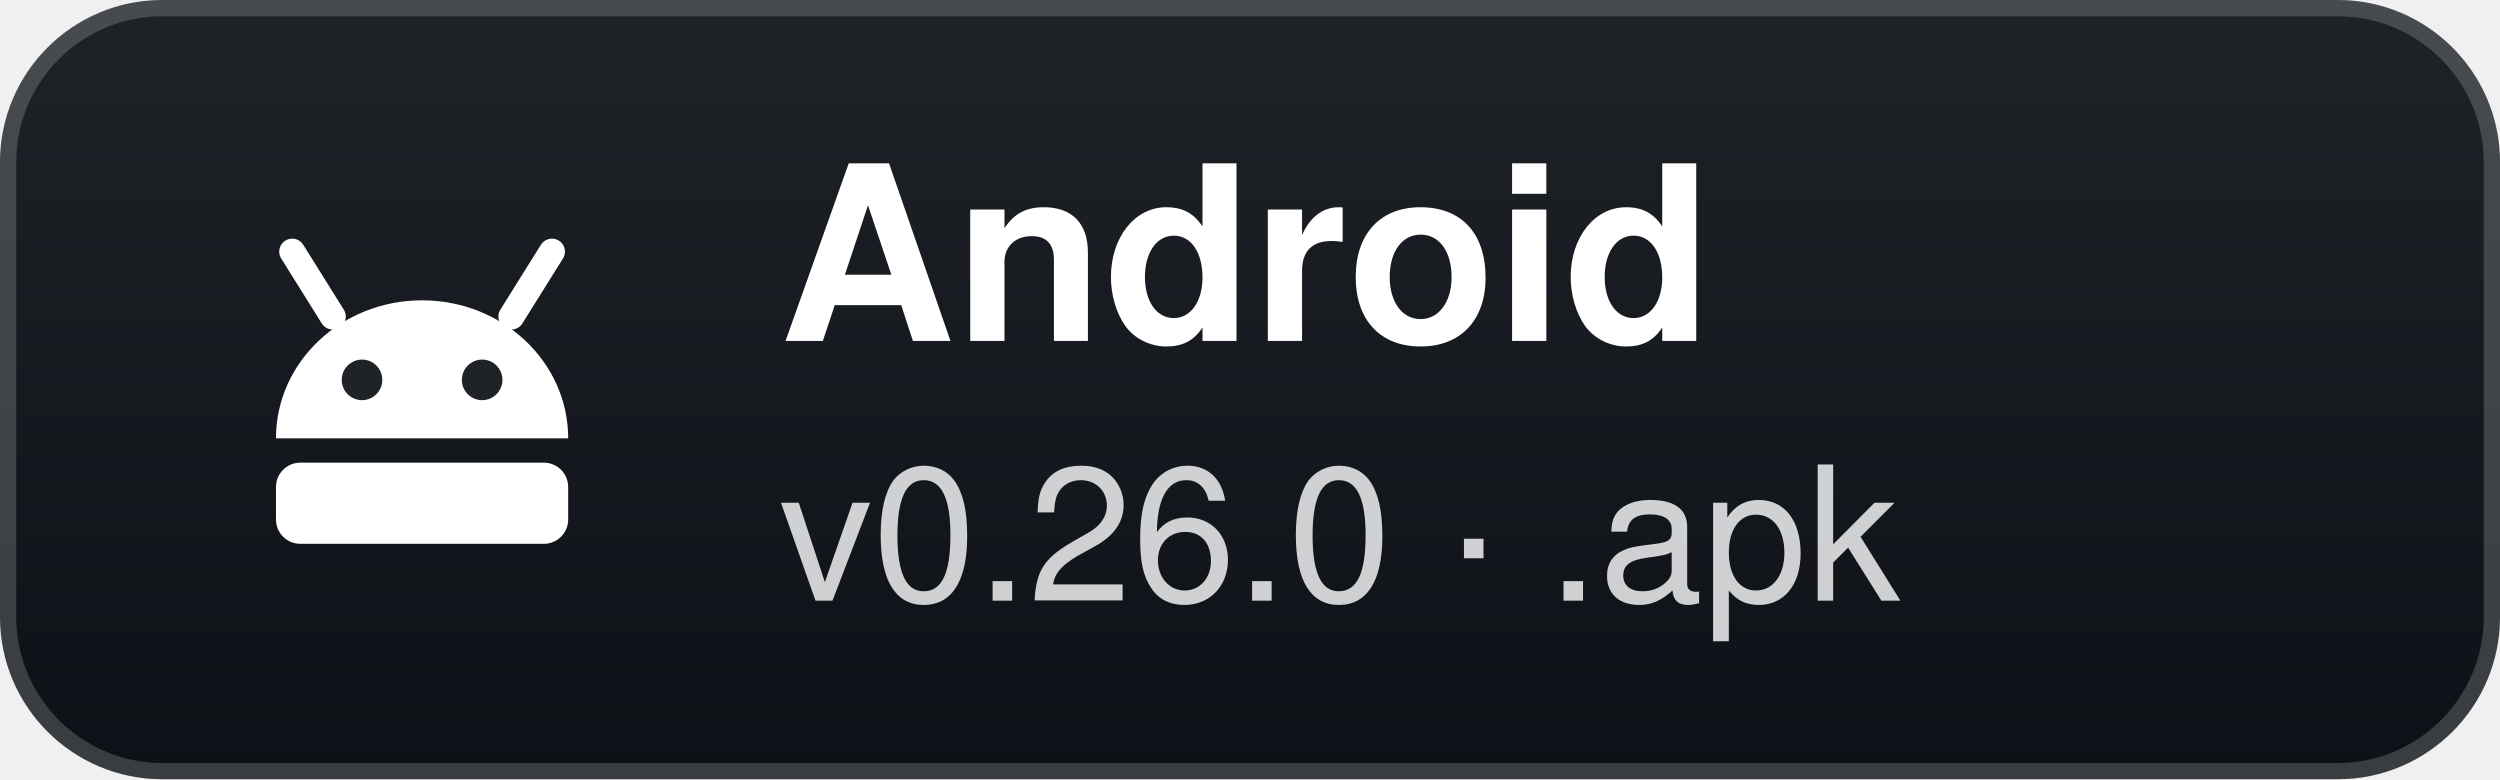
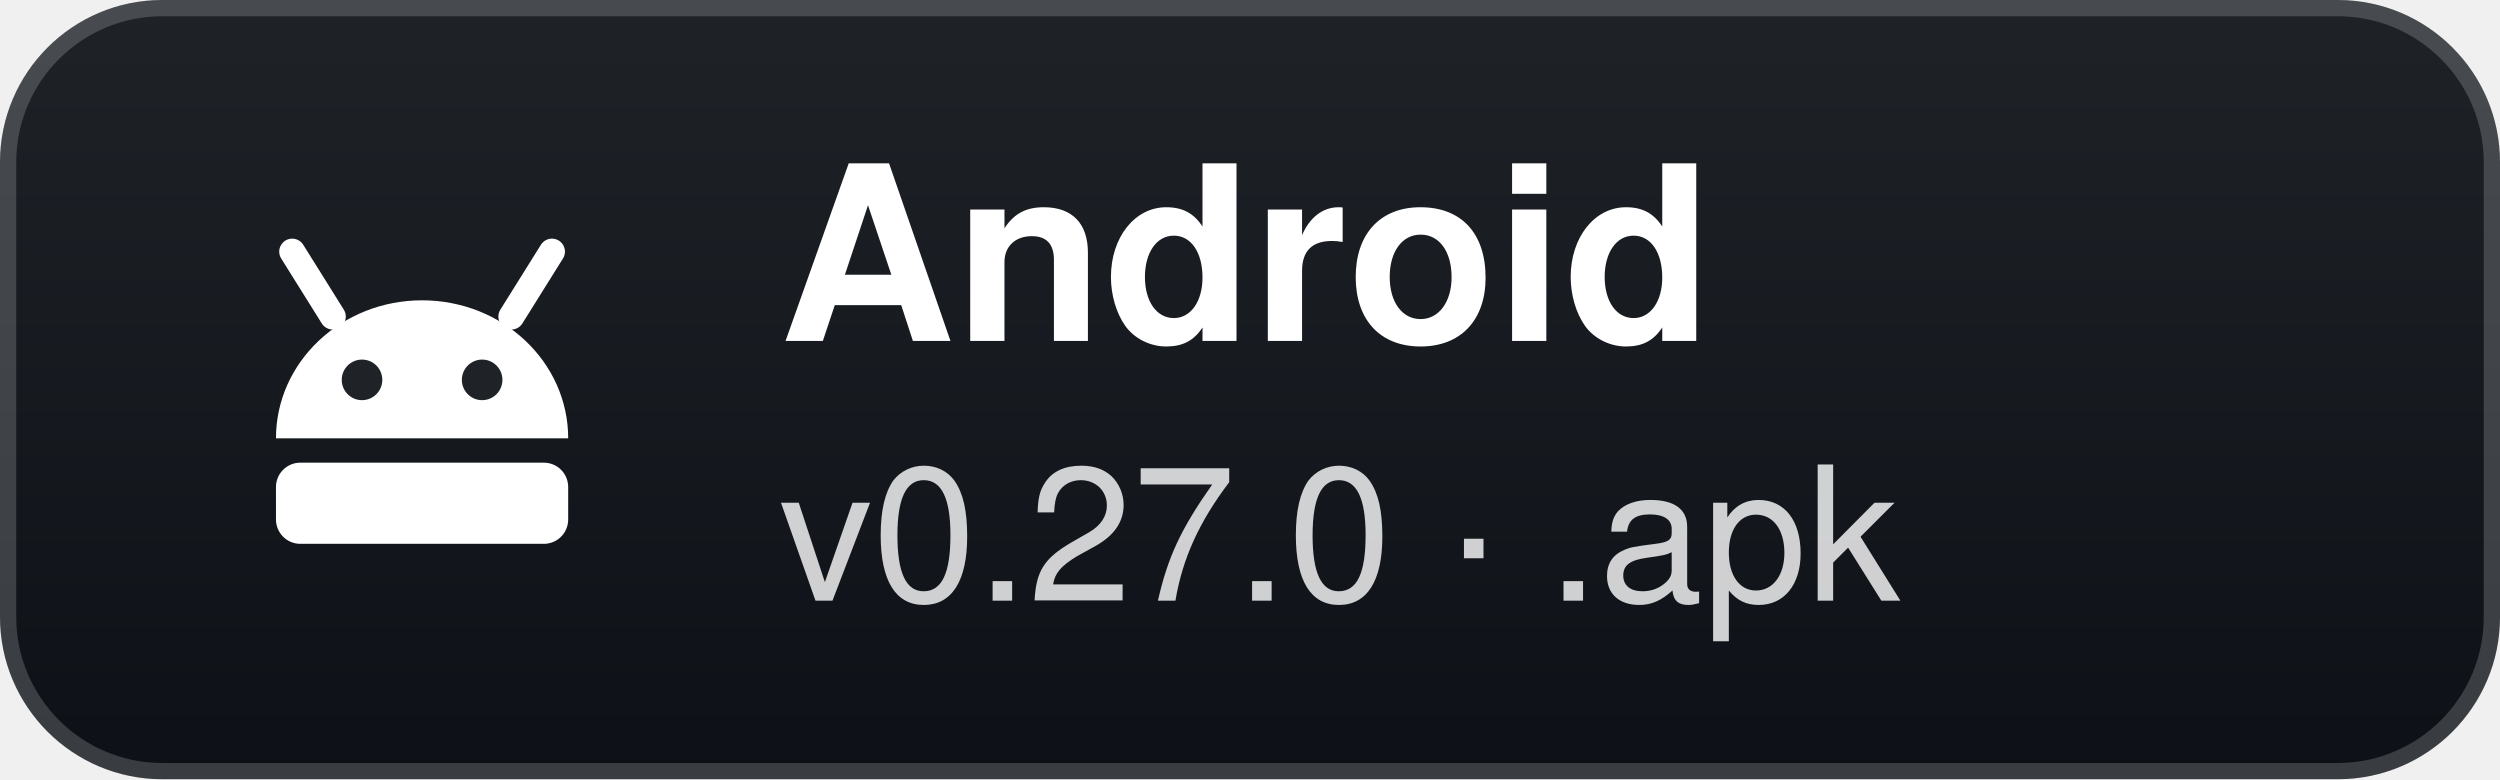
- <svg xmlns="http://www.w3.org/2000/svg" width="154" height="48" viewBox="0 0 154 48" role="img" aria-label="Android: v0.26.0 · .apk">
+ <svg xmlns="http://www.w3.org/2000/svg" width="154" height="48" viewBox="0 0 154 48" role="img" aria-label="Android: v0.27.0 · .apk">
  <defs>
    <linearGradient id="g" x1="0" y1="0" x2="0" y2="1">
      <stop offset="0" stop-color="#1f2328" />
      <stop offset="1" stop-color="#0d1117" />
    </linearGradient>
  </defs>
  <rect width="154" height="48" rx="10" fill="url(#g)" />
  <rect x="0.5" y="0.5" width="153" height="47" rx="9.5" fill="none" stroke="#ffffff" stroke-opacity="0.18" />
  <g transform="translate(26 24)">
    <path d="M-9 3 A9 8.5 0 0 1 9 3 Z" fill="#fff" />
    <path d="M-5.5 -4.5 L-8 -8.5 M5.5 -4.5 L8 -8.5" stroke="#fff" stroke-width="1.6" stroke-linecap="round" />
    <circle cx="-3.7" cy="-0.6" r="1.25" fill="#1f2328" />
    <circle cx="3.7" cy="-0.6" r="1.25" fill="#1f2328" />
    <rect x="-9" y="4.5" width="18" height="5" rx="1.5" fill="#fff" />
  </g>
  <text x="48" y="21" fill="#ffffff" font-family="'Segoe UI',-apple-system,BlinkMacSystemFont,Helvetica,Arial,sans-serif" font-size="15" font-weight="700">Android</text>
-   <text x="48" y="37" fill="#ffffff" fill-opacity="0.8" font-family="'Segoe UI',-apple-system,BlinkMacSystemFont,Helvetica,Arial,sans-serif" font-size="11.5">v0.26.0 · .apk</text>
+   <text x="48" y="37" fill="#ffffff" fill-opacity="0.8" font-family="'Segoe UI',-apple-system,BlinkMacSystemFont,Helvetica,Arial,sans-serif" font-size="11.5">v0.27.0 · .apk</text>
</svg>
